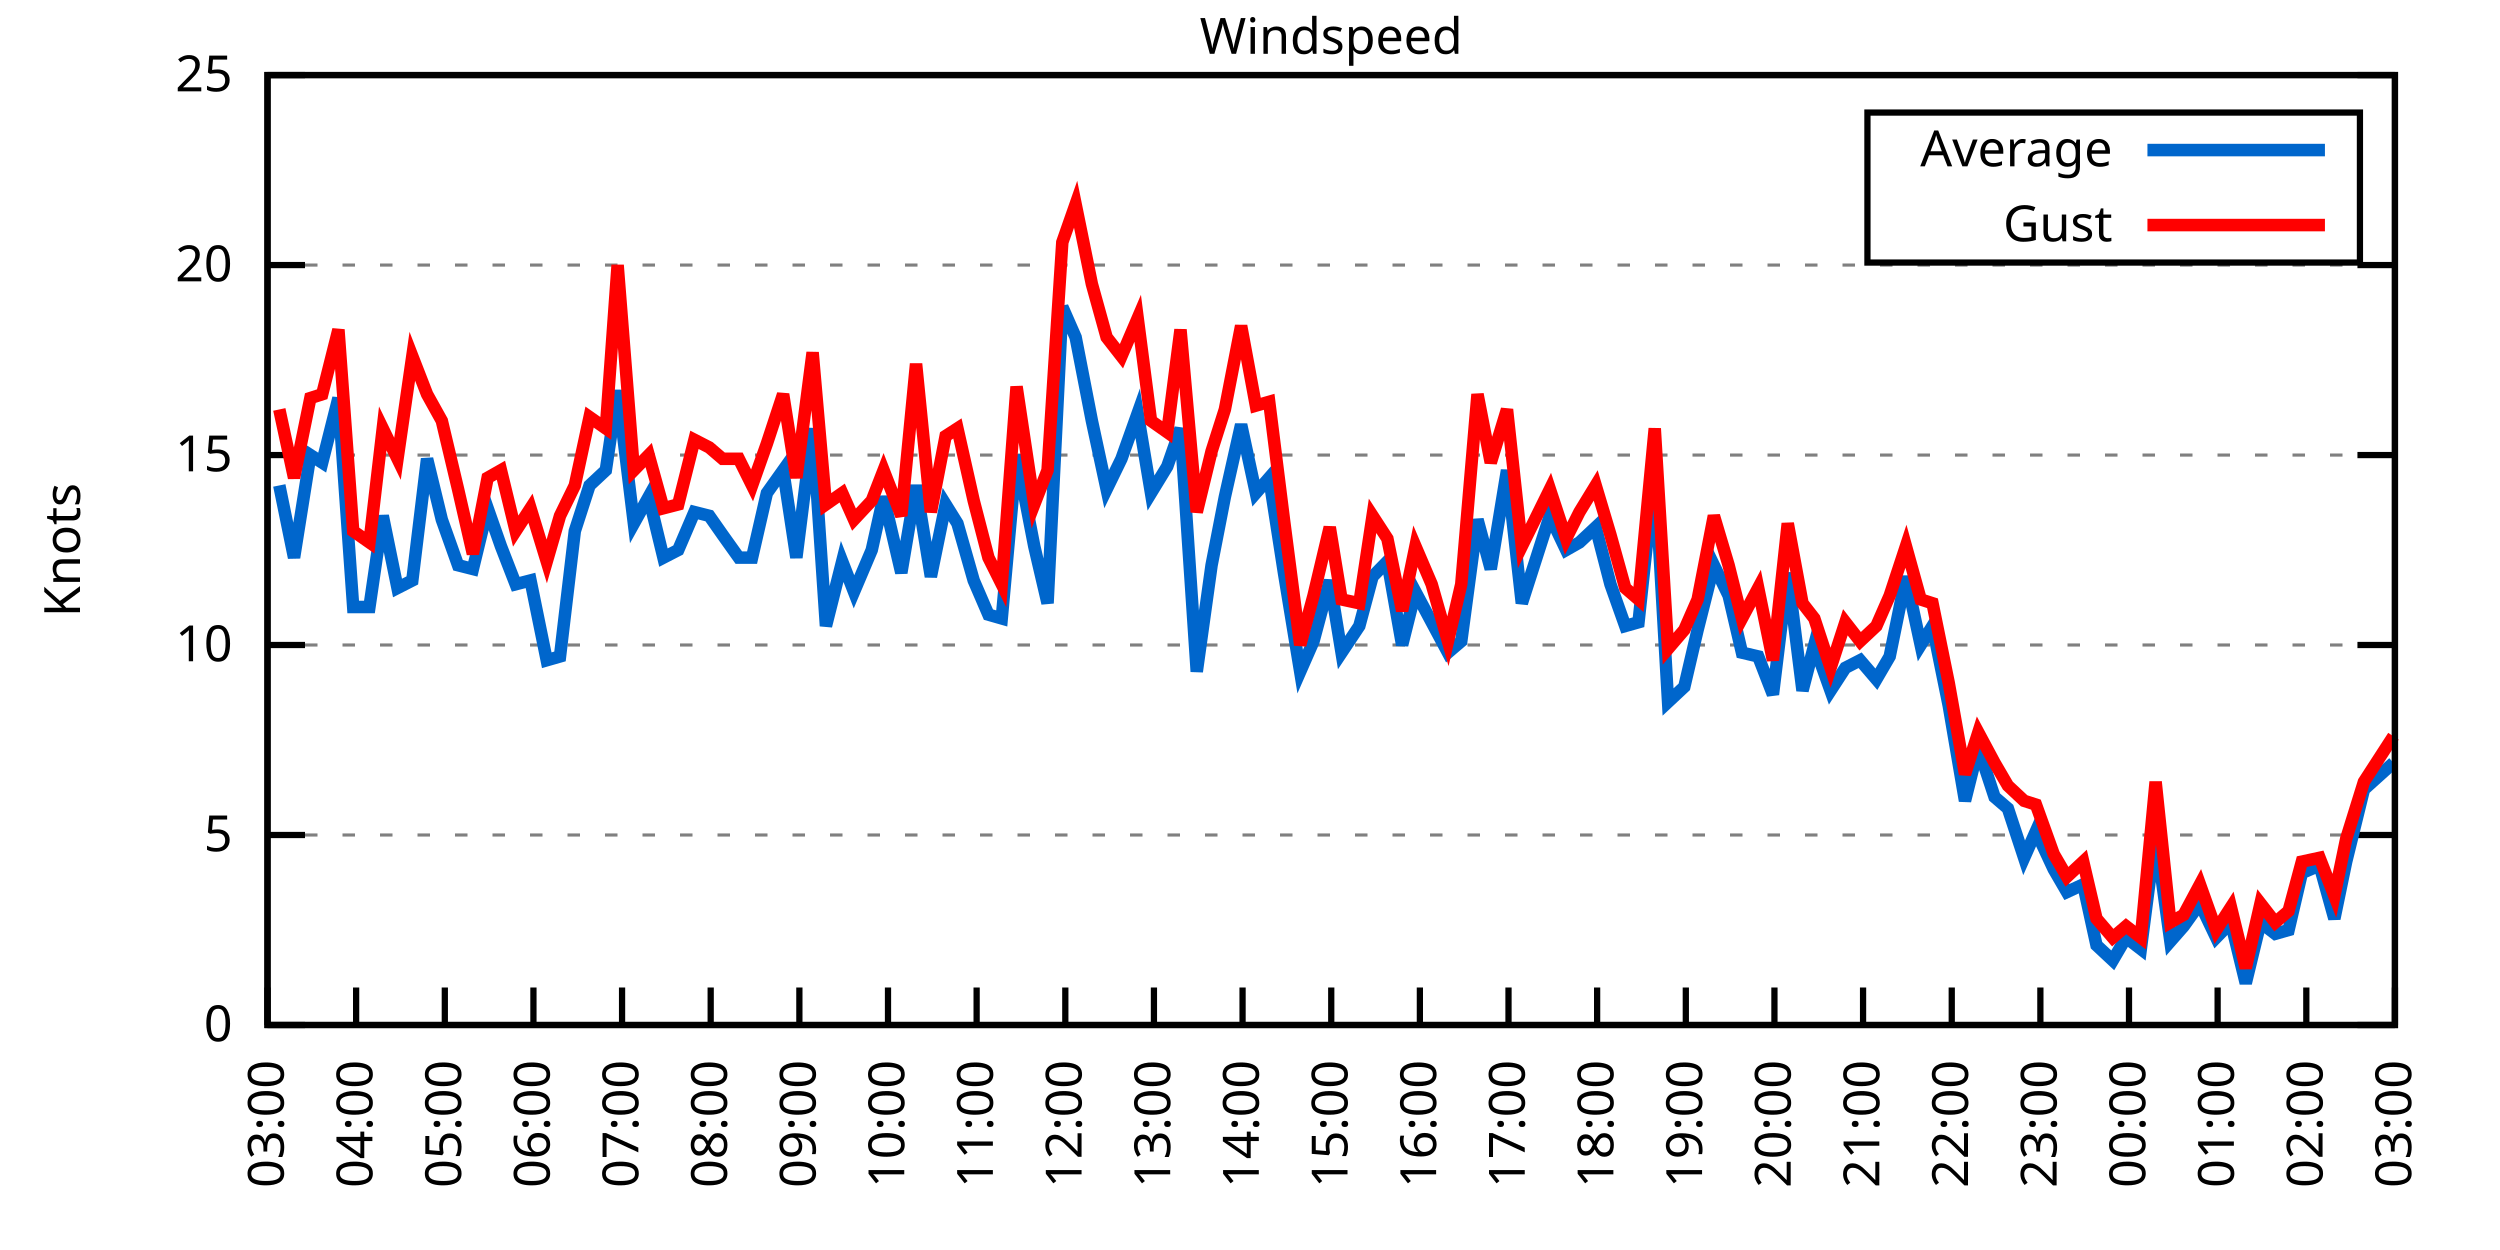
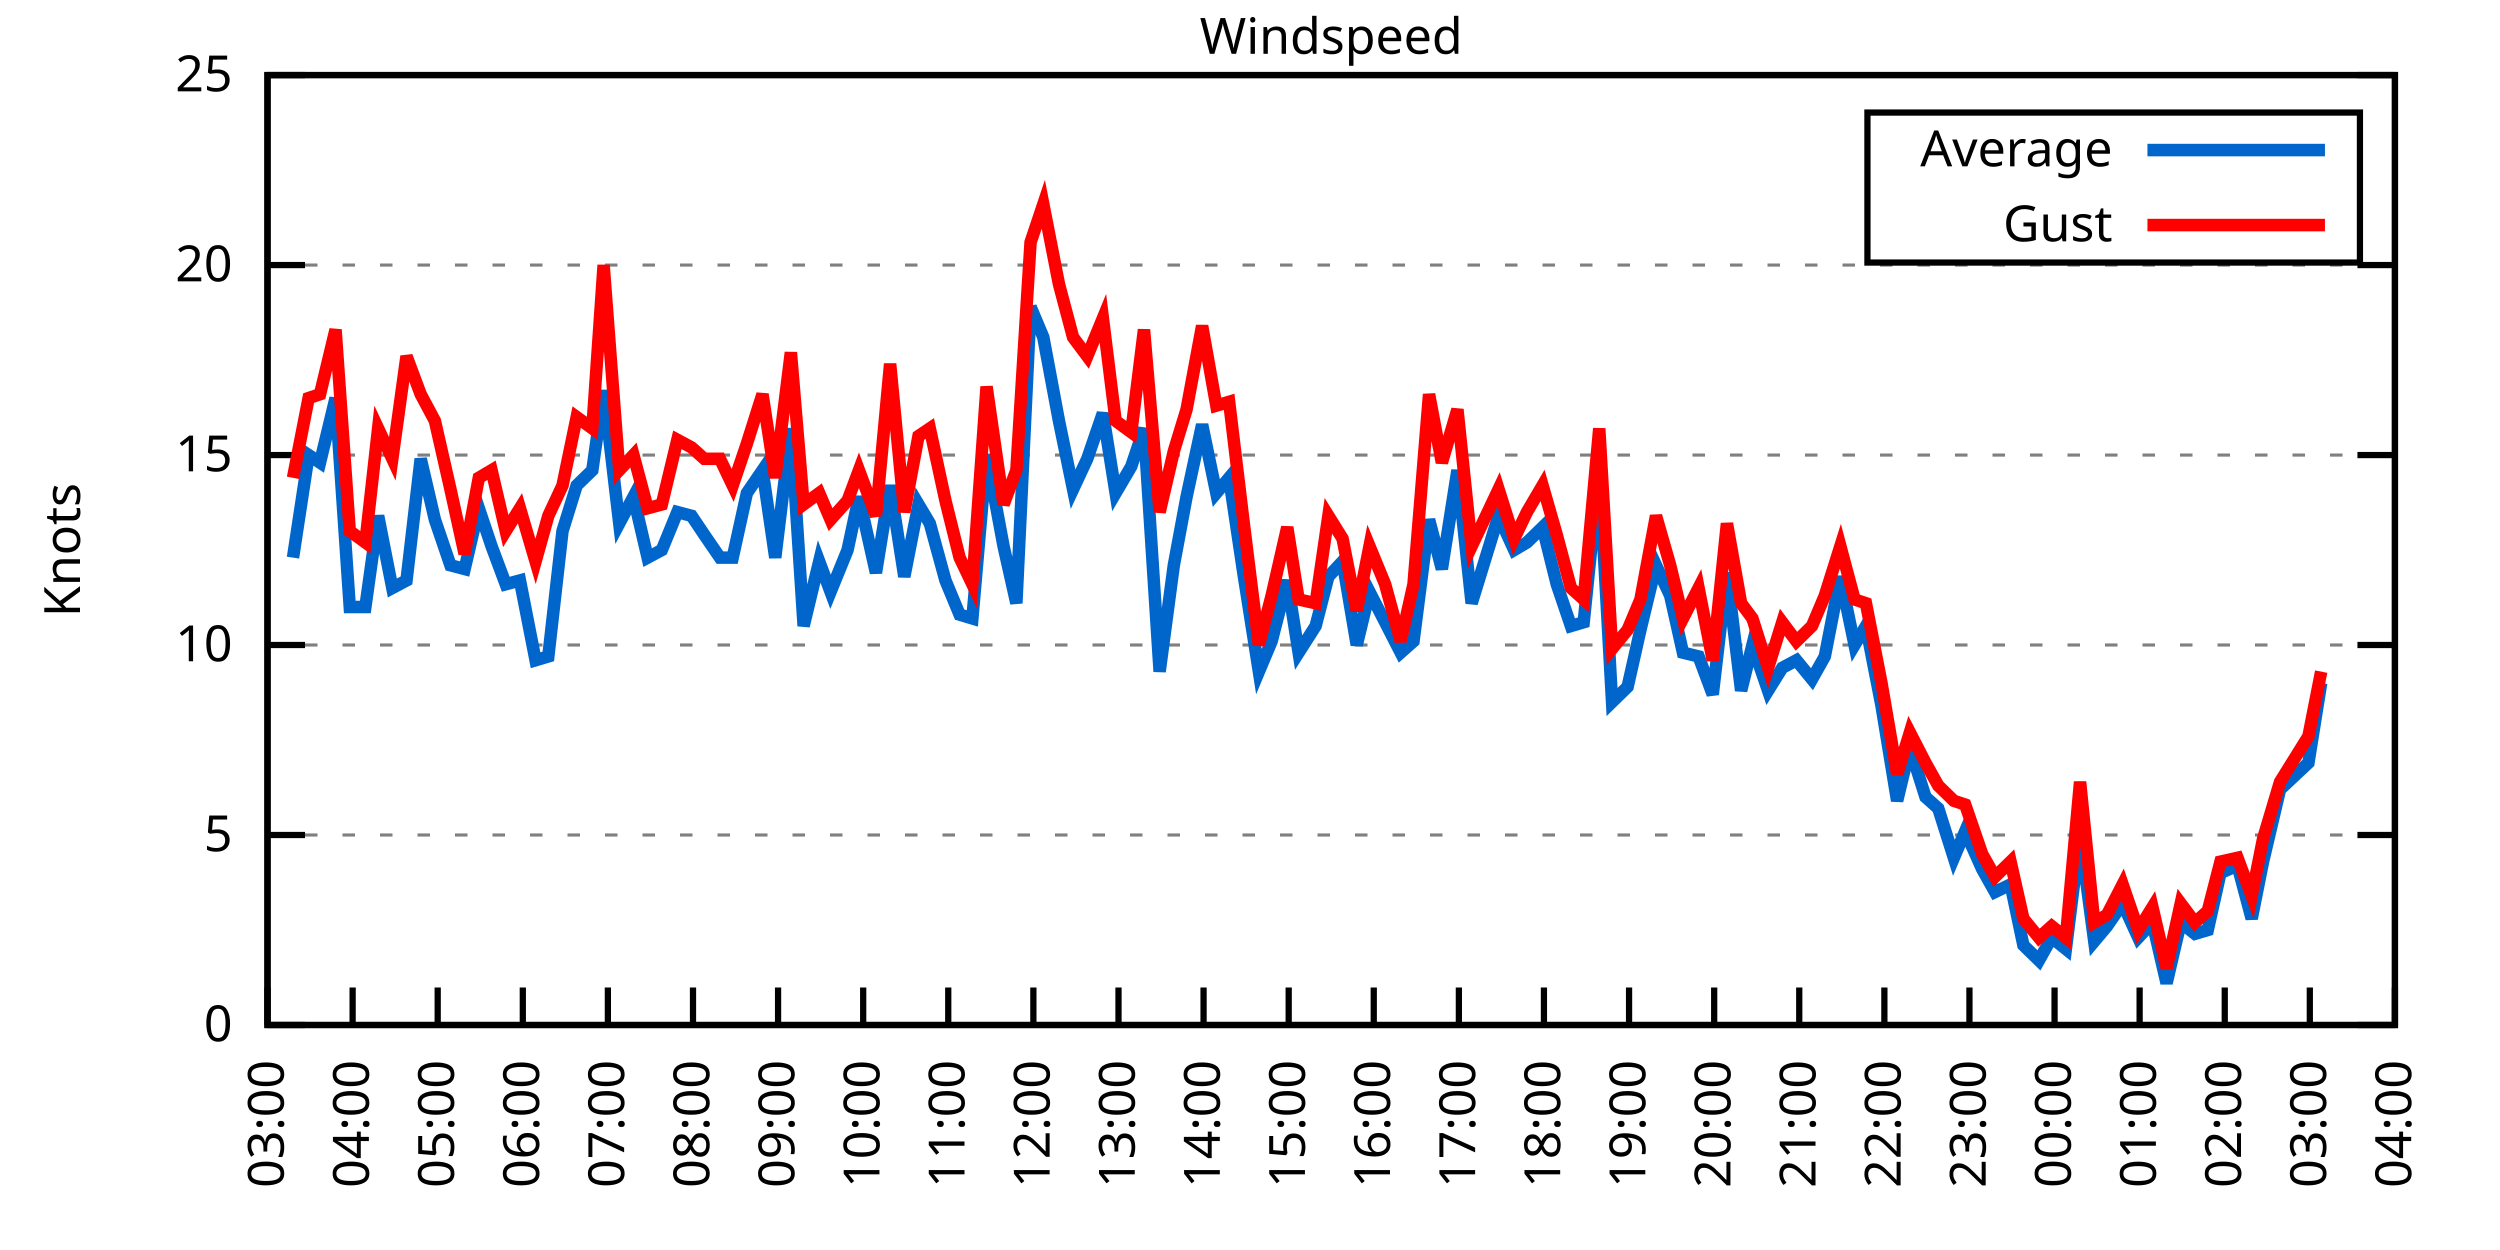
<svg xmlns="http://www.w3.org/2000/svg" xmlns:xlink="http://www.w3.org/1999/xlink" width="400" height="200" viewBox="0 0 400 200">
  <g id="gnuplot_canvas">
    <rect x="0" y="0" width="400" height="200" fill="none" />
    <defs>
      <circle id="gpDot" r="0.5" stroke-width="0.5" stroke="currentColor" />
      <path id="gpPt0" stroke-width="0.333" stroke="currentColor" d="M-1,0 h2 M0,-1 v2" />
      <path id="gpPt1" stroke-width="0.333" stroke="currentColor" d="M-1,-1 L1,1 M1,-1 L-1,1" />
      <path id="gpPt2" stroke-width="0.333" stroke="currentColor" d="M-1,0 L1,0 M0,-1 L0,1 M-1,-1 L1,1 M-1,1 L1,-1" />
      <rect id="gpPt3" stroke-width="0.333" stroke="currentColor" x="-1" y="-1" width="2" height="2" />
      <rect id="gpPt4" stroke-width="0.333" stroke="currentColor" fill="currentColor" x="-1" y="-1" width="2" height="2" />
      <circle id="gpPt5" stroke-width="0.333" stroke="currentColor" cx="0" cy="0" r="1" />
      <use xlink:href="#gpPt5" id="gpPt6" fill="currentColor" stroke="none" />
      <path id="gpPt7" stroke-width="0.333" stroke="currentColor" d="M0,-1.33 L-1.33,0.67 L1.33,0.67 z" />
      <use xlink:href="#gpPt7" id="gpPt8" fill="currentColor" stroke="none" />
      <use xlink:href="#gpPt7" id="gpPt9" stroke="currentColor" transform="rotate(180)" />
      <use xlink:href="#gpPt9" id="gpPt10" fill="currentColor" stroke="none" />
      <use xlink:href="#gpPt3" id="gpPt11" stroke="currentColor" transform="rotate(45)" />
      <use xlink:href="#gpPt11" id="gpPt12" fill="currentColor" stroke="none" />
      <path id="gpPt13" stroke-width="0.333" stroke="currentColor" d="M0,1.330 L1.265,0.411 L0.782,-1.067 L-0.782,-1.076 L-1.265,0.411 z" />
      <use xlink:href="#gpPt13" id="gpPt14" fill="currentColor" stroke="none" />
      <filter id="textbox" filterUnits="objectBoundingBox" x="0" y="0" height="1" width="1">
        <feFlood flood-color="white" flood-opacity="1" result="bgnd" />
        <feComposite in="SourceGraphic" in2="bgnd" operator="atop" />
      </filter>
      <filter id="greybox" filterUnits="objectBoundingBox" x="0" y="0" height="1" width="1">
        <feFlood flood-color="lightgrey" flood-opacity="1" result="grey" />
        <feComposite in="SourceGraphic" in2="grey" operator="atop" />
      </filter>
    </defs>
    <g fill="none" color="white" stroke="currentColor" stroke-width="1.00" stroke-linecap="butt" stroke-linejoin="miter">
</g>
    <g fill="none" color="black" stroke="currentColor" stroke-width="1.00" stroke-linecap="butt" stroke-linejoin="miter">
      <g stroke="none" shape-rendering="crispEdges">
        <polygon fill="rgb(255, 255, 255)" points="42.80,164.00 383.18,164.00 383.18,12.02 42.80,12.02 " />
      </g>
    </g>
    <g fill="none" color="black" stroke="currentColor" stroke-width="1.00" stroke-linecap="butt" stroke-linejoin="miter">
</g>
    <g fill="none" color="black" stroke="black" stroke-width="0.50" stroke-linecap="butt" stroke-linejoin="miter">
</g>
    <g fill="none" color="gray" stroke="currentColor" stroke-width="0.50" stroke-linecap="butt" stroke-linejoin="miter">
      <path stroke="gray" stroke-dasharray="2,4" class="gridline" d="M42.80,164.00 L383.19,164.00  " />
    </g>
    <g fill="none" color="gray" stroke="gray" stroke-width="1.00" stroke-linecap="butt" stroke-linejoin="miter">
</g>
    <g fill="none" color="black" stroke="currentColor" stroke-width="1.00" stroke-linecap="butt" stroke-linejoin="miter">
      <path stroke="black" d="M42.80,164.00 L48.80,164.00 M383.19,164.00 L377.19,164.00  " />
      <g transform="translate(37.20,166.60)" stroke="none" fill="black" font-family="Sans" font-size="8.00" text-anchor="end">
        <text>
          <tspan font-family="Sans"> 0</tspan>
        </text>
      </g>
    </g>
    <g fill="none" color="black" stroke="currentColor" stroke-width="1.00" stroke-linecap="butt" stroke-linejoin="miter">
</g>
    <g fill="none" color="black" stroke="black" stroke-width="0.50" stroke-linecap="butt" stroke-linejoin="miter">
</g>
    <g fill="none" color="gray" stroke="currentColor" stroke-width="0.50" stroke-linecap="butt" stroke-linejoin="miter">
      <path stroke="gray" stroke-dasharray="2,4" class="gridline" d="M42.80,133.60 L383.19,133.60  " />
    </g>
    <g fill="none" color="gray" stroke="gray" stroke-width="1.00" stroke-linecap="butt" stroke-linejoin="miter">
</g>
    <g fill="none" color="black" stroke="currentColor" stroke-width="1.00" stroke-linecap="butt" stroke-linejoin="miter">
      <path stroke="black" d="M42.80,133.60 L48.80,133.60 M383.19,133.60 L377.19,133.60  " />
      <g transform="translate(37.20,136.20)" stroke="none" fill="black" font-family="Sans" font-size="8.00" text-anchor="end">
        <text>
          <tspan font-family="Sans"> 5</tspan>
        </text>
      </g>
    </g>
    <g fill="none" color="black" stroke="currentColor" stroke-width="1.00" stroke-linecap="butt" stroke-linejoin="miter">
</g>
    <g fill="none" color="black" stroke="black" stroke-width="0.50" stroke-linecap="butt" stroke-linejoin="miter">
</g>
    <g fill="none" color="gray" stroke="currentColor" stroke-width="0.50" stroke-linecap="butt" stroke-linejoin="miter">
      <path stroke="gray" stroke-dasharray="2,4" class="gridline" d="M42.80,103.20 L383.19,103.20  " />
    </g>
    <g fill="none" color="gray" stroke="gray" stroke-width="1.00" stroke-linecap="butt" stroke-linejoin="miter">
</g>
    <g fill="none" color="black" stroke="currentColor" stroke-width="1.00" stroke-linecap="butt" stroke-linejoin="miter">
      <path stroke="black" d="M42.80,103.20 L48.80,103.20 M383.19,103.20 L377.19,103.20  " />
      <g transform="translate(37.20,105.80)" stroke="none" fill="black" font-family="Sans" font-size="8.00" text-anchor="end">
        <text>
          <tspan font-family="Sans"> 10</tspan>
        </text>
      </g>
    </g>
    <g fill="none" color="black" stroke="currentColor" stroke-width="1.00" stroke-linecap="butt" stroke-linejoin="miter">
</g>
    <g fill="none" color="black" stroke="black" stroke-width="0.50" stroke-linecap="butt" stroke-linejoin="miter">
</g>
    <g fill="none" color="gray" stroke="currentColor" stroke-width="0.50" stroke-linecap="butt" stroke-linejoin="miter">
      <path stroke="gray" stroke-dasharray="2,4" class="gridline" d="M42.80,72.81 L383.19,72.81  " />
    </g>
    <g fill="none" color="gray" stroke="gray" stroke-width="1.00" stroke-linecap="butt" stroke-linejoin="miter">
</g>
    <g fill="none" color="black" stroke="currentColor" stroke-width="1.00" stroke-linecap="butt" stroke-linejoin="miter">
      <path stroke="black" d="M42.80,72.81 L48.80,72.81 M383.19,72.81 L377.19,72.81  " />
      <g transform="translate(37.20,75.41)" stroke="none" fill="black" font-family="Sans" font-size="8.00" text-anchor="end">
        <text>
          <tspan font-family="Sans"> 15</tspan>
        </text>
      </g>
    </g>
    <g fill="none" color="black" stroke="currentColor" stroke-width="1.00" stroke-linecap="butt" stroke-linejoin="miter">
</g>
    <g fill="none" color="black" stroke="black" stroke-width="0.50" stroke-linecap="butt" stroke-linejoin="miter">
</g>
    <g fill="none" color="gray" stroke="currentColor" stroke-width="0.50" stroke-linecap="butt" stroke-linejoin="miter">
      <path stroke="gray" stroke-dasharray="2,4" class="gridline" d="M42.80,42.41 L383.19,42.41  " />
    </g>
    <g fill="none" color="gray" stroke="gray" stroke-width="1.00" stroke-linecap="butt" stroke-linejoin="miter">
</g>
    <g fill="none" color="black" stroke="currentColor" stroke-width="1.00" stroke-linecap="butt" stroke-linejoin="miter">
      <path stroke="black" d="M42.80,42.41 L48.80,42.41 M383.19,42.41 L377.19,42.41  " />
      <g transform="translate(37.20,45.01)" stroke="none" fill="black" font-family="Sans" font-size="8.00" text-anchor="end">
        <text>
          <tspan font-family="Sans"> 20</tspan>
        </text>
      </g>
    </g>
    <g fill="none" color="black" stroke="currentColor" stroke-width="1.00" stroke-linecap="butt" stroke-linejoin="miter">
</g>
    <g fill="none" color="black" stroke="black" stroke-width="0.50" stroke-linecap="butt" stroke-linejoin="miter">
</g>
    <g fill="none" color="gray" stroke="currentColor" stroke-width="0.50" stroke-linecap="butt" stroke-linejoin="miter">
      <path stroke="gray" stroke-dasharray="2,4" class="gridline" d="M42.80,12.01 L383.19,12.01  " />
    </g>
    <g fill="none" color="gray" stroke="gray" stroke-width="1.00" stroke-linecap="butt" stroke-linejoin="miter">
</g>
    <g fill="none" color="black" stroke="currentColor" stroke-width="1.00" stroke-linecap="butt" stroke-linejoin="miter">
      <path stroke="black" d="M42.80,12.01 L48.80,12.01 M383.19,12.01 L377.19,12.01  " />
      <g transform="translate(37.20,14.61)" stroke="none" fill="black" font-family="Sans" font-size="8.00" text-anchor="end">
        <text>
          <tspan font-family="Sans"> 25</tspan>
        </text>
      </g>
    </g>
    <g fill="none" color="black" stroke="currentColor" stroke-width="1.00" stroke-linecap="butt" stroke-linejoin="miter">
      <path stroke="black" d="M42.80,164.00 L42.80,158.00  " />
      <g transform="translate(45.40,169.60) rotate(270.00)" stroke="none" fill="black" font-family="Sans" font-size="8.00" text-anchor="end">
        <text>
          <tspan font-family="Sans">03:00</tspan>
        </text>
      </g>
    </g>
    <g fill="none" color="black" stroke="currentColor" stroke-width="1.00" stroke-linecap="butt" stroke-linejoin="miter">
-       <path stroke="black" d="M56.98,164.00 L56.98,158.00  " />
-       <g transform="translate(59.58,169.60) rotate(270.00)" stroke="none" fill="black" font-family="Sans" font-size="8.00" text-anchor="end">
+       <path stroke="black" d="M56.42,164.00 L56.42,158.00  " />
+       <g transform="translate(59.02,169.60) rotate(270.00)" stroke="none" fill="black" font-family="Sans" font-size="8.00" text-anchor="end">
        <text>
          <tspan font-family="Sans">04:00</tspan>
        </text>
      </g>
    </g>
    <g fill="none" color="black" stroke="currentColor" stroke-width="1.00" stroke-linecap="butt" stroke-linejoin="miter">
-       <path stroke="black" d="M71.17,164.00 L71.17,158.00  " />
-       <g transform="translate(73.77,169.60) rotate(270.00)" stroke="none" fill="black" font-family="Sans" font-size="8.00" text-anchor="end">
+       <path stroke="black" d="M70.03,164.00 L70.03,158.00  " />
+       <g transform="translate(72.63,169.60) rotate(270.00)" stroke="none" fill="black" font-family="Sans" font-size="8.00" text-anchor="end">
        <text>
          <tspan font-family="Sans">05:00</tspan>
        </text>
      </g>
    </g>
    <g fill="none" color="black" stroke="currentColor" stroke-width="1.00" stroke-linecap="butt" stroke-linejoin="miter">
-       <path stroke="black" d="M85.35,164.00 L85.35,158.00  " />
-       <g transform="translate(87.95,169.60) rotate(270.00)" stroke="none" fill="black" font-family="Sans" font-size="8.00" text-anchor="end">
+       <path stroke="black" d="M83.65,164.00 L83.65,158.00  " />
+       <g transform="translate(86.25,169.60) rotate(270.00)" stroke="none" fill="black" font-family="Sans" font-size="8.00" text-anchor="end">
        <text>
          <tspan font-family="Sans">06:00</tspan>
        </text>
      </g>
    </g>
    <g fill="none" color="black" stroke="currentColor" stroke-width="1.00" stroke-linecap="butt" stroke-linejoin="miter">
-       <path stroke="black" d="M99.53,164.00 L99.53,158.00  " />
-       <g transform="translate(102.13,169.60) rotate(270.00)" stroke="none" fill="black" font-family="Sans" font-size="8.00" text-anchor="end">
+       <path stroke="black" d="M97.26,164.00 L97.26,158.00  " />
+       <g transform="translate(99.86,169.60) rotate(270.00)" stroke="none" fill="black" font-family="Sans" font-size="8.00" text-anchor="end">
        <text>
          <tspan font-family="Sans">07:00</tspan>
        </text>
      </g>
    </g>
    <g fill="none" color="black" stroke="currentColor" stroke-width="1.00" stroke-linecap="butt" stroke-linejoin="miter">
-       <path stroke="black" d="M113.71,164.00 L113.71,158.00  " />
-       <g transform="translate(116.31,169.60) rotate(270.00)" stroke="none" fill="black" font-family="Sans" font-size="8.00" text-anchor="end">
+       <path stroke="black" d="M110.88,164.00 L110.88,158.00  " />
+       <g transform="translate(113.48,169.60) rotate(270.00)" stroke="none" fill="black" font-family="Sans" font-size="8.00" text-anchor="end">
        <text>
          <tspan font-family="Sans">08:00</tspan>
        </text>
      </g>
    </g>
    <g fill="none" color="black" stroke="currentColor" stroke-width="1.00" stroke-linecap="butt" stroke-linejoin="miter">
-       <path stroke="black" d="M127.90,164.00 L127.90,158.00  " />
-       <g transform="translate(130.50,169.60) rotate(270.00)" stroke="none" fill="black" font-family="Sans" font-size="8.00" text-anchor="end">
+       <path stroke="black" d="M124.49,164.00 L124.49,158.00  " />
+       <g transform="translate(127.09,169.60) rotate(270.00)" stroke="none" fill="black" font-family="Sans" font-size="8.00" text-anchor="end">
        <text>
          <tspan font-family="Sans">09:00</tspan>
        </text>
      </g>
    </g>
    <g fill="none" color="black" stroke="currentColor" stroke-width="1.00" stroke-linecap="butt" stroke-linejoin="miter">
-       <path stroke="black" d="M142.08,164.00 L142.08,158.00  " />
-       <g transform="translate(144.68,169.60) rotate(270.00)" stroke="none" fill="black" font-family="Sans" font-size="8.00" text-anchor="end">
+       <path stroke="black" d="M138.11,164.00 L138.11,158.00  " />
+       <g transform="translate(140.71,169.60) rotate(270.00)" stroke="none" fill="black" font-family="Sans" font-size="8.00" text-anchor="end">
        <text>
          <tspan font-family="Sans">10:00</tspan>
        </text>
      </g>
    </g>
    <g fill="none" color="black" stroke="currentColor" stroke-width="1.00" stroke-linecap="butt" stroke-linejoin="miter">
-       <path stroke="black" d="M156.26,164.00 L156.26,158.00  " />
-       <g transform="translate(158.86,169.60) rotate(270.00)" stroke="none" fill="black" font-family="Sans" font-size="8.00" text-anchor="end">
+       <path stroke="black" d="M151.72,164.00 L151.72,158.00  " />
+       <g transform="translate(154.32,169.60) rotate(270.00)" stroke="none" fill="black" font-family="Sans" font-size="8.00" text-anchor="end">
        <text>
          <tspan font-family="Sans">11:00</tspan>
        </text>
      </g>
    </g>
    <g fill="none" color="black" stroke="currentColor" stroke-width="1.00" stroke-linecap="butt" stroke-linejoin="miter">
-       <path stroke="black" d="M170.45,164.00 L170.45,158.00  " />
-       <g transform="translate(173.05,169.60) rotate(270.00)" stroke="none" fill="black" font-family="Sans" font-size="8.00" text-anchor="end">
+       <path stroke="black" d="M165.34,164.00 L165.34,158.00  " />
+       <g transform="translate(167.94,169.60) rotate(270.00)" stroke="none" fill="black" font-family="Sans" font-size="8.00" text-anchor="end">
        <text>
          <tspan font-family="Sans">12:00</tspan>
        </text>
      </g>
    </g>
    <g fill="none" color="black" stroke="currentColor" stroke-width="1.00" stroke-linecap="butt" stroke-linejoin="miter">
-       <path stroke="black" d="M184.63,164.00 L184.63,158.00  " />
-       <g transform="translate(187.23,169.60) rotate(270.00)" stroke="none" fill="black" font-family="Sans" font-size="8.00" text-anchor="end">
+       <path stroke="black" d="M178.96,164.00 L178.96,158.00  " />
+       <g transform="translate(181.56,169.60) rotate(270.00)" stroke="none" fill="black" font-family="Sans" font-size="8.00" text-anchor="end">
        <text>
          <tspan font-family="Sans">13:00</tspan>
        </text>
      </g>
    </g>
    <g fill="none" color="black" stroke="currentColor" stroke-width="1.00" stroke-linecap="butt" stroke-linejoin="miter">
-       <path stroke="black" d="M198.81,164.00 L198.81,158.00  " />
-       <g transform="translate(201.41,169.60) rotate(270.00)" stroke="none" fill="black" font-family="Sans" font-size="8.00" text-anchor="end">
+       <path stroke="black" d="M192.57,164.00 L192.57,158.00  " />
+       <g transform="translate(195.17,169.60) rotate(270.00)" stroke="none" fill="black" font-family="Sans" font-size="8.00" text-anchor="end">
        <text>
          <tspan font-family="Sans">14:00</tspan>
        </text>
      </g>
    </g>
    <g fill="none" color="black" stroke="currentColor" stroke-width="1.00" stroke-linecap="butt" stroke-linejoin="miter">
-       <path stroke="black" d="M213.00,164.00 L213.00,158.00  " />
-       <g transform="translate(215.60,169.60) rotate(270.00)" stroke="none" fill="black" font-family="Sans" font-size="8.00" text-anchor="end">
+       <path stroke="black" d="M206.19,164.00 L206.19,158.00  " />
+       <g transform="translate(208.79,169.60) rotate(270.00)" stroke="none" fill="black" font-family="Sans" font-size="8.00" text-anchor="end">
        <text>
          <tspan font-family="Sans">15:00</tspan>
        </text>
      </g>
    </g>
    <g fill="none" color="black" stroke="currentColor" stroke-width="1.00" stroke-linecap="butt" stroke-linejoin="miter">
-       <path stroke="black" d="M227.18,164.00 L227.18,158.00  " />
-       <g transform="translate(229.78,169.60) rotate(270.00)" stroke="none" fill="black" font-family="Sans" font-size="8.00" text-anchor="end">
+       <path stroke="black" d="M219.80,164.00 L219.80,158.00  " />
+       <g transform="translate(222.40,169.60) rotate(270.00)" stroke="none" fill="black" font-family="Sans" font-size="8.00" text-anchor="end">
        <text>
          <tspan font-family="Sans">16:00</tspan>
        </text>
      </g>
    </g>
    <g fill="none" color="black" stroke="currentColor" stroke-width="1.00" stroke-linecap="butt" stroke-linejoin="miter">
-       <path stroke="black" d="M241.36,164.00 L241.36,158.00  " />
-       <g transform="translate(243.96,169.60) rotate(270.00)" stroke="none" fill="black" font-family="Sans" font-size="8.00" text-anchor="end">
+       <path stroke="black" d="M233.42,164.00 L233.42,158.00  " />
+       <g transform="translate(236.02,169.60) rotate(270.00)" stroke="none" fill="black" font-family="Sans" font-size="8.00" text-anchor="end">
        <text>
          <tspan font-family="Sans">17:00</tspan>
        </text>
      </g>
    </g>
    <g fill="none" color="black" stroke="currentColor" stroke-width="1.00" stroke-linecap="butt" stroke-linejoin="miter">
-       <path stroke="black" d="M255.54,164.00 L255.54,158.00  " />
-       <g transform="translate(258.14,169.60) rotate(270.00)" stroke="none" fill="black" font-family="Sans" font-size="8.00" text-anchor="end">
+       <path stroke="black" d="M247.03,164.00 L247.03,158.00  " />
+       <g transform="translate(249.63,169.60) rotate(270.00)" stroke="none" fill="black" font-family="Sans" font-size="8.00" text-anchor="end">
        <text>
          <tspan font-family="Sans">18:00</tspan>
        </text>
      </g>
    </g>
    <g fill="none" color="black" stroke="currentColor" stroke-width="1.00" stroke-linecap="butt" stroke-linejoin="miter">
-       <path stroke="black" d="M269.73,164.00 L269.73,158.00  " />
-       <g transform="translate(272.33,169.60) rotate(270.00)" stroke="none" fill="black" font-family="Sans" font-size="8.00" text-anchor="end">
+       <path stroke="black" d="M260.65,164.00 L260.65,158.00  " />
+       <g transform="translate(263.25,169.60) rotate(270.00)" stroke="none" fill="black" font-family="Sans" font-size="8.00" text-anchor="end">
        <text>
          <tspan font-family="Sans">19:00</tspan>
        </text>
      </g>
    </g>
    <g fill="none" color="black" stroke="currentColor" stroke-width="1.00" stroke-linecap="butt" stroke-linejoin="miter">
-       <path stroke="black" d="M283.91,164.00 L283.91,158.00  " />
-       <g transform="translate(286.51,169.60) rotate(270.00)" stroke="none" fill="black" font-family="Sans" font-size="8.00" text-anchor="end">
+       <path stroke="black" d="M274.27,164.00 L274.27,158.00  " />
+       <g transform="translate(276.87,169.60) rotate(270.00)" stroke="none" fill="black" font-family="Sans" font-size="8.00" text-anchor="end">
        <text>
          <tspan font-family="Sans">20:00</tspan>
        </text>
      </g>
    </g>
    <g fill="none" color="black" stroke="currentColor" stroke-width="1.00" stroke-linecap="butt" stroke-linejoin="miter">
-       <path stroke="black" d="M298.09,164.00 L298.09,158.00  " />
-       <g transform="translate(300.69,169.60) rotate(270.00)" stroke="none" fill="black" font-family="Sans" font-size="8.00" text-anchor="end">
+       <path stroke="black" d="M287.88,164.00 L287.88,158.00  " />
+       <g transform="translate(290.48,169.60) rotate(270.00)" stroke="none" fill="black" font-family="Sans" font-size="8.00" text-anchor="end">
        <text>
          <tspan font-family="Sans">21:00</tspan>
        </text>
      </g>
    </g>
    <g fill="none" color="black" stroke="currentColor" stroke-width="1.00" stroke-linecap="butt" stroke-linejoin="miter">
-       <path stroke="black" d="M312.28,164.00 L312.28,158.00  " />
-       <g transform="translate(314.88,169.60) rotate(270.00)" stroke="none" fill="black" font-family="Sans" font-size="8.00" text-anchor="end">
+       <path stroke="black" d="M301.50,164.00 L301.50,158.00  " />
+       <g transform="translate(304.10,169.60) rotate(270.00)" stroke="none" fill="black" font-family="Sans" font-size="8.00" text-anchor="end">
        <text>
          <tspan font-family="Sans">22:00</tspan>
        </text>
      </g>
    </g>
    <g fill="none" color="black" stroke="currentColor" stroke-width="1.00" stroke-linecap="butt" stroke-linejoin="miter">
-       <path stroke="black" d="M326.46,164.00 L326.46,158.00  " />
-       <g transform="translate(329.06,169.60) rotate(270.00)" stroke="none" fill="black" font-family="Sans" font-size="8.00" text-anchor="end">
+       <path stroke="black" d="M315.11,164.00 L315.11,158.00  " />
+       <g transform="translate(317.71,169.60) rotate(270.00)" stroke="none" fill="black" font-family="Sans" font-size="8.00" text-anchor="end">
        <text>
          <tspan font-family="Sans">23:00</tspan>
        </text>
      </g>
    </g>
    <g fill="none" color="black" stroke="currentColor" stroke-width="1.00" stroke-linecap="butt" stroke-linejoin="miter">
-       <path stroke="black" d="M340.64,164.00 L340.64,158.00  " />
-       <g transform="translate(343.24,169.60) rotate(270.00)" stroke="none" fill="black" font-family="Sans" font-size="8.00" text-anchor="end">
+       <path stroke="black" d="M328.73,164.00 L328.73,158.00  " />
+       <g transform="translate(331.33,169.60) rotate(270.00)" stroke="none" fill="black" font-family="Sans" font-size="8.00" text-anchor="end">
        <text>
          <tspan font-family="Sans">00:00</tspan>
        </text>
      </g>
    </g>
    <g fill="none" color="black" stroke="currentColor" stroke-width="1.00" stroke-linecap="butt" stroke-linejoin="miter">
-       <path stroke="black" d="M354.82,164.00 L354.82,158.00  " />
-       <g transform="translate(357.42,169.60) rotate(270.00)" stroke="none" fill="black" font-family="Sans" font-size="8.00" text-anchor="end">
+       <path stroke="black" d="M342.34,164.00 L342.34,158.00  " />
+       <g transform="translate(344.94,169.60) rotate(270.00)" stroke="none" fill="black" font-family="Sans" font-size="8.00" text-anchor="end">
        <text>
          <tspan font-family="Sans">01:00</tspan>
        </text>
      </g>
    </g>
    <g fill="none" color="black" stroke="currentColor" stroke-width="1.00" stroke-linecap="butt" stroke-linejoin="miter">
-       <path stroke="black" d="M369.01,164.00 L369.01,158.00  " />
-       <g transform="translate(371.61,169.60) rotate(270.00)" stroke="none" fill="black" font-family="Sans" font-size="8.00" text-anchor="end">
+       <path stroke="black" d="M355.96,164.00 L355.96,158.00  " />
+       <g transform="translate(358.56,169.60) rotate(270.00)" stroke="none" fill="black" font-family="Sans" font-size="8.00" text-anchor="end">
        <text>
          <tspan font-family="Sans">02:00</tspan>
+         </text>
+       </g>
+     </g>
+     <g fill="none" color="black" stroke="currentColor" stroke-width="1.00" stroke-linecap="butt" stroke-linejoin="miter">
+       <path stroke="black" d="M369.57,164.00 L369.57,158.00  " />
+       <g transform="translate(372.17,169.60) rotate(270.00)" stroke="none" fill="black" font-family="Sans" font-size="8.00" text-anchor="end">
+         <text>
+           <tspan font-family="Sans">03:00</tspan>
        </text>
      </g>
    </g>
    <g fill="none" color="black" stroke="currentColor" stroke-width="1.00" stroke-linecap="butt" stroke-linejoin="miter">
      <path stroke="black" d="M383.19,164.00 L383.19,158.00  " />
      <g transform="translate(385.79,169.60) rotate(270.00)" stroke="none" fill="black" font-family="Sans" font-size="8.00" text-anchor="end">
        <text>
-           <tspan font-family="Sans">03:00</tspan>
+           <tspan font-family="Sans">04:00</tspan>
        </text>
      </g>
    </g>
    <g fill="none" color="black" stroke="currentColor" stroke-width="1.00" stroke-linecap="butt" stroke-linejoin="miter">
</g>
    <g fill="none" color="black" stroke="currentColor" stroke-width="1.00" stroke-linecap="butt" stroke-linejoin="miter">
      <path stroke="black" d="M42.80,12.01 L42.80,164.00 L383.19,164.00 L383.19,12.01 L42.80,12.01 Z  " />
    </g>
    <g fill="none" color="black" stroke="currentColor" stroke-width="1.00" stroke-linecap="butt" stroke-linejoin="miter">
</g>
    <g fill="none" color="black" stroke="currentColor" stroke-width="1.00" stroke-linecap="butt" stroke-linejoin="miter">
      <path stroke="black" d="M298.79,42.01 L298.79,18.01 L377.59,18.01 L377.59,42.01 L298.79,42.01 Z  " />
    </g>
    <g id="Windspeed_plot_1">
      <g fill="none" color="white" stroke="black" stroke-width="2.00" stroke-linecap="butt" stroke-linejoin="miter">
</g>
      <g fill="none" color="black" stroke="currentColor" stroke-width="2.00" stroke-linecap="butt" stroke-linejoin="miter">
        <g transform="translate(337.99,26.61)" stroke="none" fill="black" font-family="Sans" font-size="8.00" text-anchor="end">
          <text>
            <tspan font-family="Sans">Average</tspan>
          </text>
        </g>
      </g>
      <g fill="none" color="black" stroke="currentColor" stroke-width="2.00" stroke-linecap="butt" stroke-linejoin="miter">
-         <path stroke="rgb(  0, 102, 204)" d="M343.59,24.01 L371.99,24.01 M44.69,77.67 L47.05,89.22 L49.66,72.81 L51.55,74.02 L54.15,63.69 L56.51,97.12   L59.11,97.12 L61.24,82.53 L63.60,94.08 L65.97,92.87 L68.33,73.41 L70.69,83.14 L73.29,90.44 L75.66,91.04   L78.02,81.32 L80.15,87.40 L82.51,93.48 L84.88,92.87 L87.48,105.64 L89.60,105.03 L91.97,84.97 L94.33,77.67   L96.93,75.24 L98.82,62.47 L101.42,83.75 L103.79,79.49 L106.15,89.22 L108.51,88.00 L111.11,81.93 L113.48,82.53   L115.61,85.57 L118.21,89.22 L120.33,89.22 L122.70,78.89 L125.30,75.24 L127.42,89.22 L130.02,68.55 L132.15,100.16   L134.75,89.83 L136.64,94.69 L139.48,88.00 L141.37,79.49 L144.21,91.65 L146.57,77.67 L148.94,92.26 L151.30,80.71   L153.19,83.75 L155.79,92.87 L158.15,98.34 L160.28,98.95 L162.65,72.81 L165.48,87.40 L167.61,96.52 L169.97,49.10   L172.10,53.96 L174.70,67.33 L177.06,78.28 L179.43,73.41 L182.03,66.12 L184.16,78.89 L186.76,74.63 L188.88,68.55   L191.48,107.46 L193.85,90.44 L195.98,79.49 L198.58,67.94 L200.94,78.89 L203.07,76.45 L205.43,91.65 L208.03,107.46   L210.16,102.60 L212.76,92.87 L214.65,104.42 L217.49,100.16 L219.61,92.26 L221.98,89.83 L224.34,103.20 L226.47,94.69   L229.07,99.56 L231.67,104.42 L233.80,102.60 L236.40,83.14 L238.52,91.04 L241.12,75.24 L243.49,96.52 L247.98,82.53   L250.58,88.00 L252.71,86.79 L255.31,84.36 L257.67,93.48 L260.04,100.16 L262.16,99.56 L264.76,75.24 L266.89,112.32   L269.49,109.89 L271.62,100.77 L274.22,90.44 L276.58,95.30 L278.71,104.42 L281.31,105.03 L283.67,111.11 L286.04,91.65   L288.40,110.50 L290.29,103.20 L292.89,110.50 L295.26,106.85 L297.62,105.64 L300.22,108.68 L302.35,105.03 L304.95,92.26   L307.31,103.20 L309.20,100.16 L311.80,112.93 L314.40,128.13 L316.53,119.62 L319.13,127.52 L321.26,129.35 L323.86,137.25   L325.75,132.99 L328.59,139.07 L330.71,142.72 L333.31,141.51 L335.44,151.23 L338.04,153.66 L340.17,150.02 L342.53,151.84   L344.90,133.60 L347.26,150.62 L349.39,148.19 L351.99,144.55 L354.59,150.02 L356.95,147.59 L359.32,157.31 L361.68,147.59   L364.04,149.41 L366.17,148.80 L368.30,139.68 L371.13,138.47 L373.50,146.98 L375.39,137.86 L378.23,126.31 L382.95,122.05    " />
+         <path stroke="rgb(  0, 102, 204)" d="M343.59,24.01 L371.99,24.01 M46.88,89.22 L49.38,72.81 L51.20,74.02 L53.69,63.69 L55.96,97.12 L58.46,97.12   L60.50,82.53 L62.77,94.08 L65.04,92.87 L67.31,73.41 L69.58,83.14 L72.07,90.44 L74.34,91.04 L76.61,81.32   L78.65,87.40 L80.92,93.48 L83.19,92.87 L85.69,105.64 L87.73,105.03 L90.00,84.97 L92.27,77.67 L94.77,75.24   L96.58,62.47 L99.08,83.75 L101.35,79.49 L103.62,89.22 L105.89,88.00 L108.38,81.93 L110.65,82.53 L112.69,85.57   L115.19,89.22 L117.23,89.22 L119.50,78.89 L122.00,75.24 L124.04,89.22 L126.54,68.55 L128.58,100.16 L131.07,89.83   L132.89,94.69 L135.61,88.00 L137.43,79.49 L140.15,91.65 L142.42,77.67 L144.69,92.26 L146.96,80.71 L148.77,83.75   L151.27,92.87 L153.54,98.34 L155.58,98.95 L157.85,72.81 L160.57,87.40 L162.62,96.52 L164.89,49.10 L166.93,53.96   L169.43,67.33 L171.69,78.28 L173.96,73.41 L176.46,66.12 L178.50,78.89 L181.00,74.63 L183.04,68.55 L185.54,107.46   L187.81,90.44 L189.85,79.49 L192.34,67.94 L194.61,78.89 L196.66,76.45 L198.93,91.65 L201.42,107.46 L203.46,102.60   L205.96,92.87 L207.78,104.42 L210.50,100.16 L212.54,92.26 L214.81,89.83 L217.08,103.20 L219.12,94.69 L221.62,99.56   L224.11,104.42 L226.16,102.60 L228.65,83.14 L230.70,91.04 L233.19,75.24 L235.46,96.52 L239.77,82.53 L242.27,88.00   L244.31,86.79 L246.81,84.36 L249.08,93.48 L251.35,100.16 L253.39,99.56 L255.88,75.24 L257.93,112.32 L260.42,109.89   L262.47,100.77 L264.96,90.44 L267.23,95.30 L269.27,104.42 L271.77,105.03 L274.04,111.11 L276.31,91.65 L278.58,110.50   L280.39,103.20 L282.89,110.50 L285.16,106.85 L287.43,105.64 L289.92,108.68 L291.97,105.03 L294.46,92.26 L296.73,103.20   L298.55,100.16 L301.04,112.93 L303.54,128.13 L305.58,119.62 L308.08,127.52 L310.12,129.35 L312.62,137.25 L314.43,132.99   L317.15,139.07 L319.20,142.72 L321.69,141.51 L323.74,151.23 L326.23,153.66 L328.27,150.02 L330.54,151.84 L332.81,133.60   L335.08,150.62 L337.12,148.19 L339.62,144.55 L342.12,150.02 L344.39,147.59 L346.65,157.31 L348.92,147.59 L351.19,149.41   L353.24,148.80 L355.28,139.68 L358.00,138.47 L360.27,146.98 L362.09,137.86 L364.81,126.31 L369.35,122.05 L371.39,109.28    " />
      </g>
    </g>
    <g id="Windspeed_plot_2">
      <g fill="none" color="black" stroke="currentColor" stroke-width="2.00" stroke-linecap="butt" stroke-linejoin="miter">
        <g transform="translate(337.99,38.61)" stroke="none" fill="black" font-family="Sans" font-size="8.00" text-anchor="end">
          <text>
            <tspan font-family="Sans">Gust</tspan>
          </text>
        </g>
      </g>
      <g fill="none" color="black" stroke="currentColor" stroke-width="2.00" stroke-linecap="butt" stroke-linejoin="miter">
-         <path stroke="rgb(255,   0,   0)" d="M343.59,36.01 L371.99,36.01 M44.69,65.51 L47.05,76.45 L49.66,63.69 L51.55,63.08 L54.15,52.74 L56.51,84.97   L59.11,86.79 L61.24,68.55 L63.60,73.41 L65.97,57.00 L68.33,63.08 L70.69,67.33 L73.29,78.28 L75.66,88.61   L78.02,76.45 L80.15,75.24 L82.51,84.97 L84.88,81.32 L87.48,89.83 L89.60,82.53 L91.97,77.67 L94.33,66.73   L96.93,68.55 L98.82,42.41 L101.42,75.24 L103.79,72.81 L106.15,81.32 L108.51,80.71 L111.11,70.37 L113.48,71.59   L115.61,73.41 L118.21,73.41 L120.33,77.67 L122.70,70.98 L125.30,63.08 L127.42,76.45 L130.02,56.39 L132.15,80.71   L134.75,78.89 L136.64,83.14 L139.48,80.10 L141.37,75.24 L144.21,82.53 L146.57,58.21 L148.94,81.93 L151.30,69.77   L153.19,68.55 L155.79,80.10 L158.15,89.22 L160.28,93.48 L162.65,61.86 L165.48,80.71 L167.61,75.24 L169.97,38.76   L172.10,32.68 L174.70,45.45 L177.06,53.96 L179.43,57.00 L182.03,50.92 L184.16,67.33 L186.76,69.16 L188.88,52.74   L191.48,81.93 L193.85,72.20 L195.98,65.51 L198.58,52.14 L200.94,64.90 L203.07,64.29 L205.43,83.14 L208.03,103.20   L210.16,95.30 L212.76,84.36 L214.65,95.91 L217.49,96.52 L219.61,82.53 L221.98,86.18 L224.34,97.73 L226.47,87.40   L229.07,93.48 L231.67,102.60 L233.80,93.48 L236.40,63.08 L238.52,74.02 L241.12,65.51 L243.49,87.40 L247.98,78.28   L250.58,86.18 L252.71,81.93 L255.31,77.67 L257.67,85.57 L260.04,94.08 L262.16,95.91 L264.76,68.55 L266.89,103.81   L269.49,100.77 L271.62,95.91 L274.22,82.53 L276.58,90.44 L278.71,98.95 L281.31,94.08 L283.67,105.64 L286.04,83.75   L288.40,96.52 L290.29,98.95 L292.89,106.85 L295.26,99.56 L297.62,102.60 L300.22,100.16 L302.35,95.30 L304.95,87.40   L307.31,95.91 L309.20,96.52 L311.80,109.28 L314.40,123.87 L316.53,117.19 L319.13,122.05 L321.26,125.70 L323.86,128.13   L325.75,128.74 L328.59,136.64 L330.71,140.29 L333.31,137.86 L335.44,146.98 L338.04,150.02 L340.17,148.19 L342.53,150.02   L344.90,125.09 L347.26,147.59 L349.39,146.37 L351.99,141.51 L354.59,148.80 L356.95,145.15 L359.32,154.88 L361.68,144.55   L364.04,147.59 L366.17,145.76 L368.30,137.86 L371.13,137.25 L373.50,143.33 L375.39,134.21 L378.23,125.09 L382.95,117.80    " />
+         <path stroke="rgb(255,   0,   0)" d="M343.59,36.01 L371.99,36.01 M46.88,76.45 L49.38,63.69 L51.20,63.08 L53.69,52.74 L55.96,84.97 L58.46,86.79   L60.50,68.55 L62.77,73.41 L65.04,57.00 L67.31,63.08 L69.58,67.33 L72.07,78.28 L74.34,88.61 L76.61,76.45   L78.65,75.24 L80.92,84.97 L83.19,81.32 L85.69,89.83 L87.73,82.53 L90.00,77.67 L92.27,66.73 L94.77,68.55   L96.58,42.41 L99.08,75.24 L101.35,72.81 L103.62,81.32 L105.89,80.71 L108.38,70.37 L110.65,71.59 L112.69,73.41   L115.19,73.41 L117.23,77.67 L119.50,70.98 L122.00,63.08 L124.04,76.45 L126.54,56.39 L128.58,80.71 L131.07,78.89   L132.89,83.14 L135.61,80.10 L137.43,75.24 L140.15,82.53 L142.42,58.21 L144.69,81.93 L146.96,69.77 L148.77,68.55   L151.27,80.10 L153.54,89.22 L155.58,93.48 L157.85,61.86 L160.57,80.71 L162.62,75.24 L164.89,38.76 L166.93,32.68   L169.43,45.45 L171.69,53.96 L173.96,57.00 L176.46,50.92 L178.50,67.33 L181.00,69.16 L183.04,52.74 L185.54,81.93   L187.81,72.20 L189.85,65.51 L192.34,52.14 L194.61,64.90 L196.66,64.29 L198.93,83.14 L201.42,103.20 L203.46,95.30   L205.96,84.36 L207.78,95.91 L210.50,96.52 L212.54,82.53 L214.81,86.18 L217.08,97.73 L219.12,87.40 L221.62,93.48   L224.11,102.60 L226.16,93.48 L228.65,63.08 L230.70,74.02 L233.19,65.51 L235.46,87.40 L239.77,78.28 L242.27,86.18   L244.31,81.93 L246.81,77.67 L249.08,85.57 L251.35,94.08 L253.39,95.91 L255.88,68.55 L257.93,103.81 L260.42,100.77   L262.47,95.91 L264.96,82.53 L267.23,90.44 L269.27,98.95 L271.77,94.08 L274.04,105.64 L276.31,83.75 L278.58,96.52   L280.39,98.95 L282.89,106.85 L285.16,99.56 L287.43,102.60 L289.92,100.16 L291.97,95.30 L294.46,87.40 L296.73,95.91   L298.55,96.52 L301.04,109.28 L303.54,123.87 L305.58,117.19 L308.08,122.05 L310.12,125.70 L312.62,128.13 L314.43,128.74   L317.15,136.64 L319.20,140.29 L321.69,137.86 L323.74,146.98 L326.23,150.02 L328.27,148.19 L330.54,150.02 L332.81,125.09   L335.08,147.59 L337.12,146.37 L339.62,141.51 L342.12,148.80 L344.39,145.15 L346.65,154.88 L348.92,144.55 L351.19,147.59   L353.24,145.76 L355.28,137.86 L358.00,137.25 L360.27,143.33 L362.09,134.21 L364.81,125.09 L369.35,117.80 L371.39,107.46    " />
      </g>
    </g>
    <g fill="none" color="black" stroke="currentColor" stroke-width="2.00" stroke-linecap="butt" stroke-linejoin="miter">
</g>
    <g fill="none" color="black" stroke="black" stroke-width="1.00" stroke-linecap="butt" stroke-linejoin="miter">
</g>
    <g fill="none" color="black" stroke="currentColor" stroke-width="1.00" stroke-linecap="butt" stroke-linejoin="miter">
      <path stroke="black" d="M42.80,12.01 L42.80,164.00 L383.19,164.00 L383.19,12.01 L42.80,12.01 Z  " />
      <g transform="translate(12.80,88.01) rotate(270.00)" stroke="none" fill="black" font-family="Sans" font-size="8.00" text-anchor="middle">
        <text>
          <tspan font-family="Sans">Knots</tspan>
        </text>
      </g>
    </g>
    <g fill="none" color="black" stroke="currentColor" stroke-width="1.00" stroke-linecap="butt" stroke-linejoin="miter">
</g>
    <g fill="none" color="black" stroke="currentColor" stroke-width="1.00" stroke-linecap="butt" stroke-linejoin="miter">
      <g transform="translate(212.99,8.61)" stroke="none" fill="black" font-family="Sans" font-size="8.00" text-anchor="middle">
        <text>
          <tspan font-family="Sans">Windspeed</tspan>
        </text>
      </g>
    </g>
    <g fill="none" color="black" stroke="currentColor" stroke-width="1.00" stroke-linecap="butt" stroke-linejoin="miter">
</g>
  </g>
</svg>
